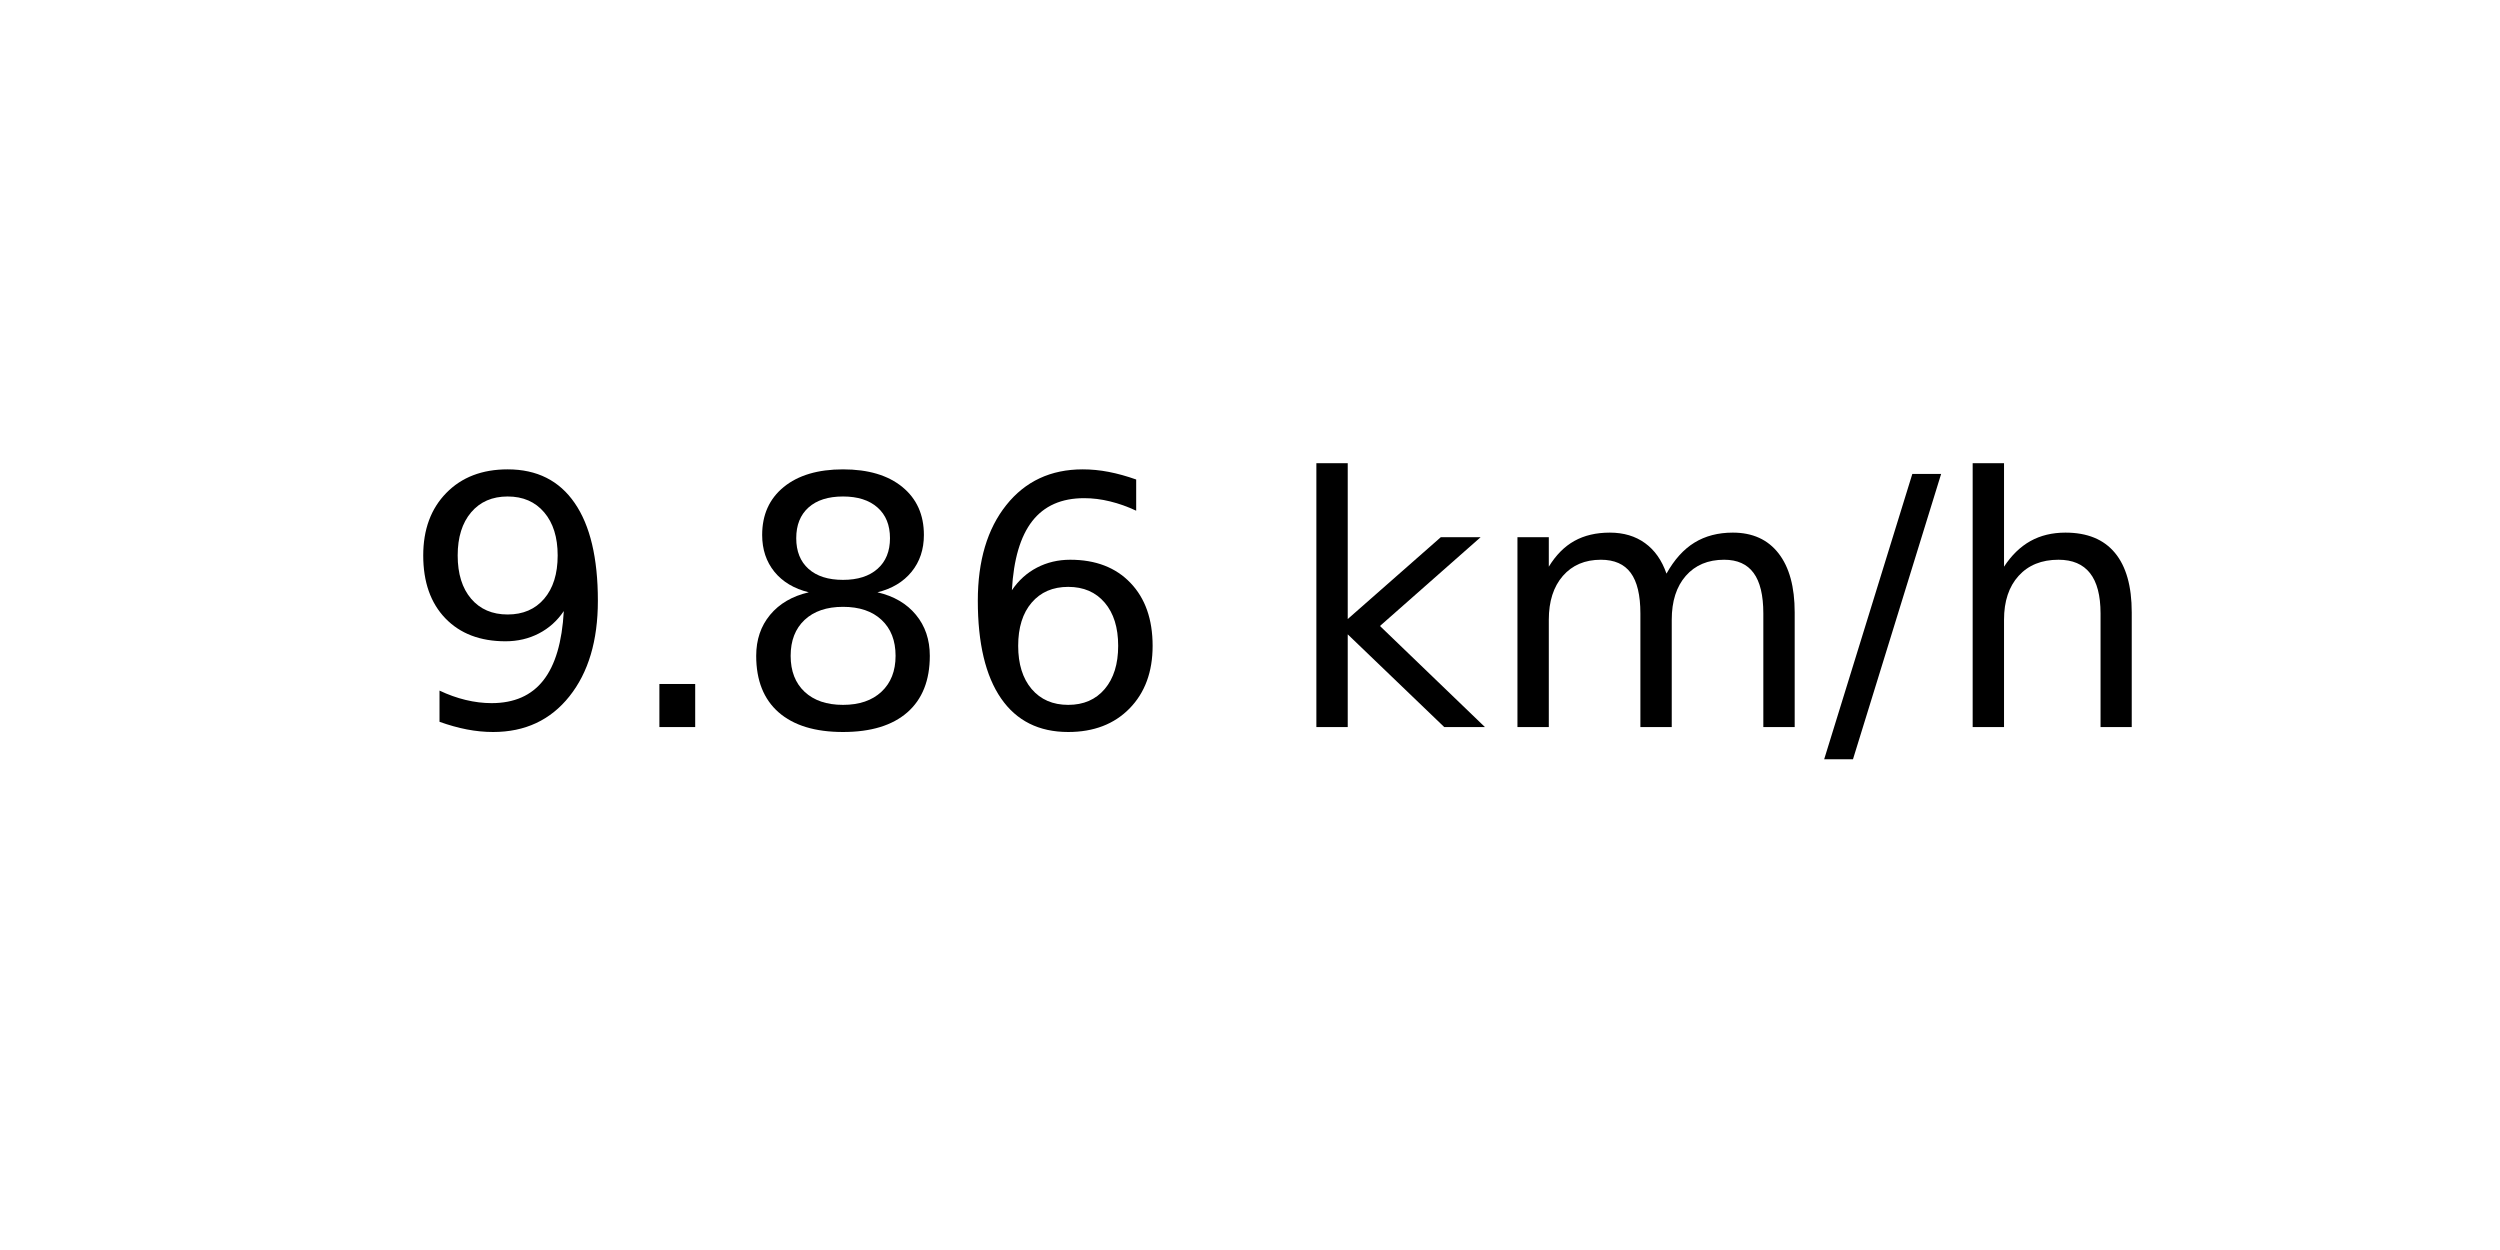
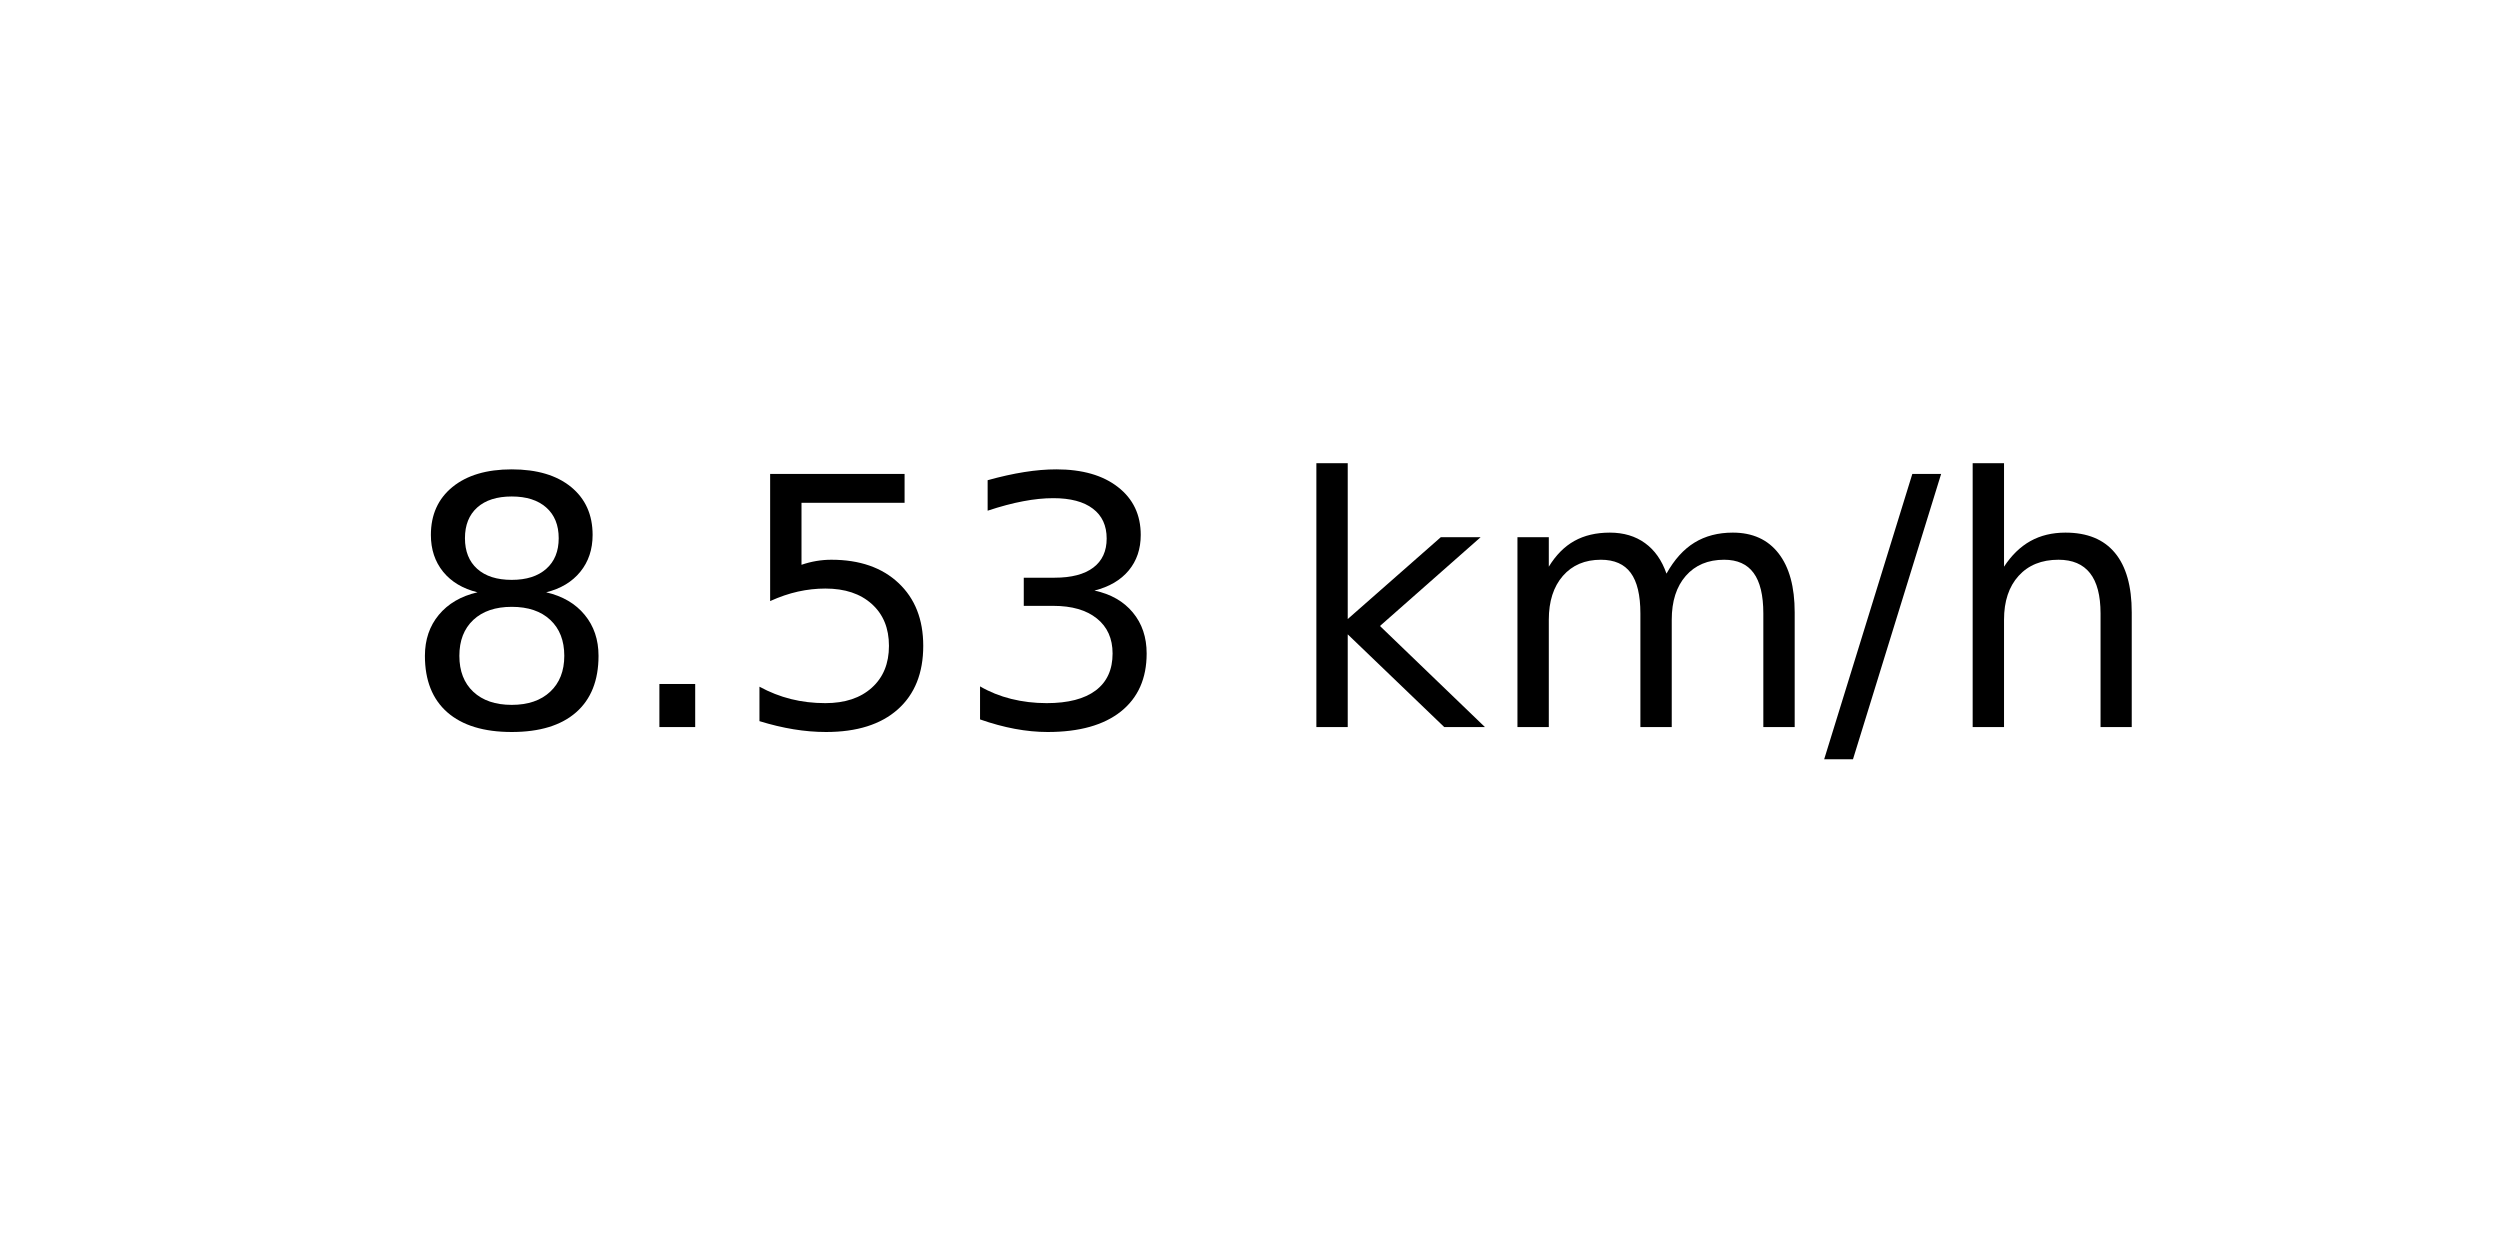
<svg xmlns="http://www.w3.org/2000/svg" xmlns:xlink="http://www.w3.org/1999/xlink" width="72pt" height="36pt" viewBox="0 0 72 36" version="1.1">
  <defs>
    <style type="text/css">*{stroke-linejoin: round; stroke-linecap: butt}</style>
  </defs>
  <g id="figure_1">
    <g id="axes_1">
      <g id="text_1">
        <g transform="translate(11.55937 20.93937) scale(0.1 -0.1)">
          <defs>
-             <path id="DejaVuSans-39" d="M 703 97  L 703 672  Q 941 559 1184 500  Q 1428 441 1663 441  Q 2288 441 2617 861  Q 2947 1281 2994 2138  Q 2813 1869 2534 1725  Q 2256 1581 1919 1581  Q 1219 1581 811 2004  Q 403 2428 403 3163  Q 403 3881 828 4315  Q 1253 4750 1959 4750  Q 2769 4750 3195 4129  Q 3622 3509 3622 2328  Q 3622 1225 3098 567  Q 2575 -91 1691 -91  Q 1453 -91 1209 -44  Q 966 3 703 97  z M 1959 2075  Q 2384 2075 2632 2365  Q 2881 2656 2881 3163  Q 2881 3666 2632 3958  Q 2384 4250 1959 4250  Q 1534 4250 1286 3958  Q 1038 3666 1038 3163  Q 1038 2656 1286 2365  Q 1534 2075 1959 2075  z " transform="scale(0.015625)" />
+             <path id="DejaVuSans-38" d="M 2034 2216  Q 1584 2216 1326 1975  Q 1069 1734 1069 1313  Q 1069 891 1326 650  Q 1584 409 2034 409  Q 2484 409 2743 651  Q 3003 894 3003 1313  Q 3003 1734 2745 1975  Q 2488 2216 2034 2216  z M 1403 2484  Q 997 2584 770 2862  Q 544 3141 544 3541  Q 544 4100 942 4425  Q 1341 4750 2034 4750  Q 2731 4750 3128 4425  Q 3525 4100 3525 3541  Q 3525 3141 3298 2862  Q 3072 2584 2669 2484  Q 3125 2378 3379 2068  Q 3634 1759 3634 1313  Q 3634 634 3220 271  Q 2806 -91 2034 -91  Q 1263 -91 848 271  Q 434 634 434 1313  Q 434 1759 690 2068  Q 947 2378 1403 2484  z M 1172 3481  Q 1172 3119 1398 2916  Q 1625 2713 2034 2713  Q 2441 2713 2670 2916  Q 2900 3119 2900 3481  Q 2900 3844 2670 4047  Q 2441 4250 2034 4250  Q 1625 4250 1398 4047  Q 1172 3844 1172 3481  z " transform="scale(0.015625)" />
            <path id="DejaVuSans-2e" d="M 684 794  L 1344 794  L 1344 0  L 684 0  L 684 794  z " transform="scale(0.015625)" />
-             <path id="DejaVuSans-38" d="M 2034 2216  Q 1584 2216 1326 1975  Q 1069 1734 1069 1313  Q 1069 891 1326 650  Q 1584 409 2034 409  Q 2484 409 2743 651  Q 3003 894 3003 1313  Q 3003 1734 2745 1975  Q 2488 2216 2034 2216  z M 1403 2484  Q 997 2584 770 2862  Q 544 3141 544 3541  Q 544 4100 942 4425  Q 1341 4750 2034 4750  Q 2731 4750 3128 4425  Q 3525 4100 3525 3541  Q 3525 3141 3298 2862  Q 3072 2584 2669 2484  Q 3125 2378 3379 2068  Q 3634 1759 3634 1313  Q 3634 634 3220 271  Q 2806 -91 2034 -91  Q 1263 -91 848 271  Q 434 634 434 1313  Q 434 1759 690 2068  Q 947 2378 1403 2484  z M 1172 3481  Q 1172 3119 1398 2916  Q 1625 2713 2034 2713  Q 2441 2713 2670 2916  Q 2900 3119 2900 3481  Q 2900 3844 2670 4047  Q 2441 4250 2034 4250  Q 1625 4250 1398 4047  Q 1172 3844 1172 3481  z " transform="scale(0.015625)" />
-             <path id="DejaVuSans-36" d="M 2113 2584  Q 1688 2584 1439 2293  Q 1191 2003 1191 1497  Q 1191 994 1439 701  Q 1688 409 2113 409  Q 2538 409 2786 701  Q 3034 994 3034 1497  Q 3034 2003 2786 2293  Q 2538 2584 2113 2584  z M 3366 4563  L 3366 3988  Q 3128 4100 2886 4159  Q 2644 4219 2406 4219  Q 1781 4219 1451 3797  Q 1122 3375 1075 2522  Q 1259 2794 1537 2939  Q 1816 3084 2150 3084  Q 2853 3084 3261 2657  Q 3669 2231 3669 1497  Q 3669 778 3244 343  Q 2819 -91 2113 -91  Q 1303 -91 875 529  Q 447 1150 447 2328  Q 447 3434 972 4092  Q 1497 4750 2381 4750  Q 2619 4750 2861 4703  Q 3103 4656 3366 4563  z " transform="scale(0.015625)" />
+             <path id="DejaVuSans-35" d="M 691 4666  L 3169 4666  L 3169 4134  L 1269 4134  L 1269 2991  Q 1406 3038 1543 3061  Q 1681 3084 1819 3084  Q 2600 3084 3056 2656  Q 3513 2228 3513 1497  Q 3513 744 3044 326  Q 2575 -91 1722 -91  Q 1428 -91 1123 -41  Q 819 9 494 109  L 494 744  Q 775 591 1075 516  Q 1375 441 1709 441  Q 2250 441 2565 725  Q 2881 1009 2881 1497  Q 2881 1984 2565 2268  Q 2250 2553 1709 2553  Q 1456 2553 1204 2497  Q 953 2441 691 2322  L 691 4666  z " transform="scale(0.015625)" />
+             <path id="DejaVuSans-33" d="M 2597 2516  Q 3050 2419 3304 2112  Q 3559 1806 3559 1356  Q 3559 666 3084 287  Q 2609 -91 1734 -91  Q 1441 -91 1130 -33  Q 819 25 488 141  L 488 750  Q 750 597 1062 519  Q 1375 441 1716 441  Q 2309 441 2620 675  Q 2931 909 2931 1356  Q 2931 1769 2642 2001  Q 2353 2234 1838 2234  L 1294 2234  L 1294 2753  L 1863 2753  Q 2328 2753 2575 2939  Q 2822 3125 2822 3475  Q 2822 3834 2567 4026  Q 2313 4219 1838 4219  Q 1578 4219 1281 4162  Q 984 4106 628 3988  L 628 4550  Q 988 4650 1302 4700  Q 1616 4750 1894 4750  Q 2613 4750 3031 4423  Q 3450 4097 3450 3541  Q 3450 3153 3228 2886  Q 3006 2619 2597 2516  z " transform="scale(0.015625)" />
            <path id="DejaVuSans-20" transform="scale(0.015625)" />
            <path id="DejaVuSans-6b" d="M 581 4863  L 1159 4863  L 1159 1991  L 2875 3500  L 3609 3500  L 1753 1863  L 3688 0  L 2938 0  L 1159 1709  L 1159 0  L 581 0  L 581 4863  z " transform="scale(0.015625)" />
            <path id="DejaVuSans-6d" d="M 3328 2828  Q 3544 3216 3844 3400  Q 4144 3584 4550 3584  Q 5097 3584 5394 3201  Q 5691 2819 5691 2113  L 5691 0  L 5113 0  L 5113 2094  Q 5113 2597 4934 2840  Q 4756 3084 4391 3084  Q 3944 3084 3684 2787  Q 3425 2491 3425 1978  L 3425 0  L 2847 0  L 2847 2094  Q 2847 2600 2669 2842  Q 2491 3084 2119 3084  Q 1678 3084 1418 2786  Q 1159 2488 1159 1978  L 1159 0  L 581 0  L 581 3500  L 1159 3500  L 1159 2956  Q 1356 3278 1631 3431  Q 1906 3584 2284 3584  Q 2666 3584 2933 3390  Q 3200 3197 3328 2828  z " transform="scale(0.015625)" />
            <path id="DejaVuSans-2f" d="M 1625 4666  L 2156 4666  L 531 -594  L 0 -594  L 1625 4666  z " transform="scale(0.015625)" />
            <path id="DejaVuSans-68" d="M 3513 2113  L 3513 0  L 2938 0  L 2938 2094  Q 2938 2591 2744 2837  Q 2550 3084 2163 3084  Q 1697 3084 1428 2787  Q 1159 2491 1159 1978  L 1159 0  L 581 0  L 581 4863  L 1159 4863  L 1159 2956  Q 1366 3272 1645 3428  Q 1925 3584 2291 3584  Q 2894 3584 3203 3211  Q 3513 2838 3513 2113  z " transform="scale(0.015625)" />
          </defs>
-           <use xlink:href="#DejaVuSans-39" />
+           <use xlink:href="#DejaVuSans-38" />
          <use xlink:href="#DejaVuSans-2e" x="63.623" />
-           <use xlink:href="#DejaVuSans-38" x="95.41" />
-           <use xlink:href="#DejaVuSans-36" x="159.033" />
+           <use xlink:href="#DejaVuSans-35" x="95.41" />
+           <use xlink:href="#DejaVuSans-33" x="159.033" />
          <use xlink:href="#DejaVuSans-20" x="222.656" />
          <use xlink:href="#DejaVuSans-6b" x="254.443" />
          <use xlink:href="#DejaVuSans-6d" x="312.354" />
          <use xlink:href="#DejaVuSans-2f" x="409.766" />
          <use xlink:href="#DejaVuSans-68" x="443.457" />
        </g>
      </g>
    </g>
  </g>
</svg>
